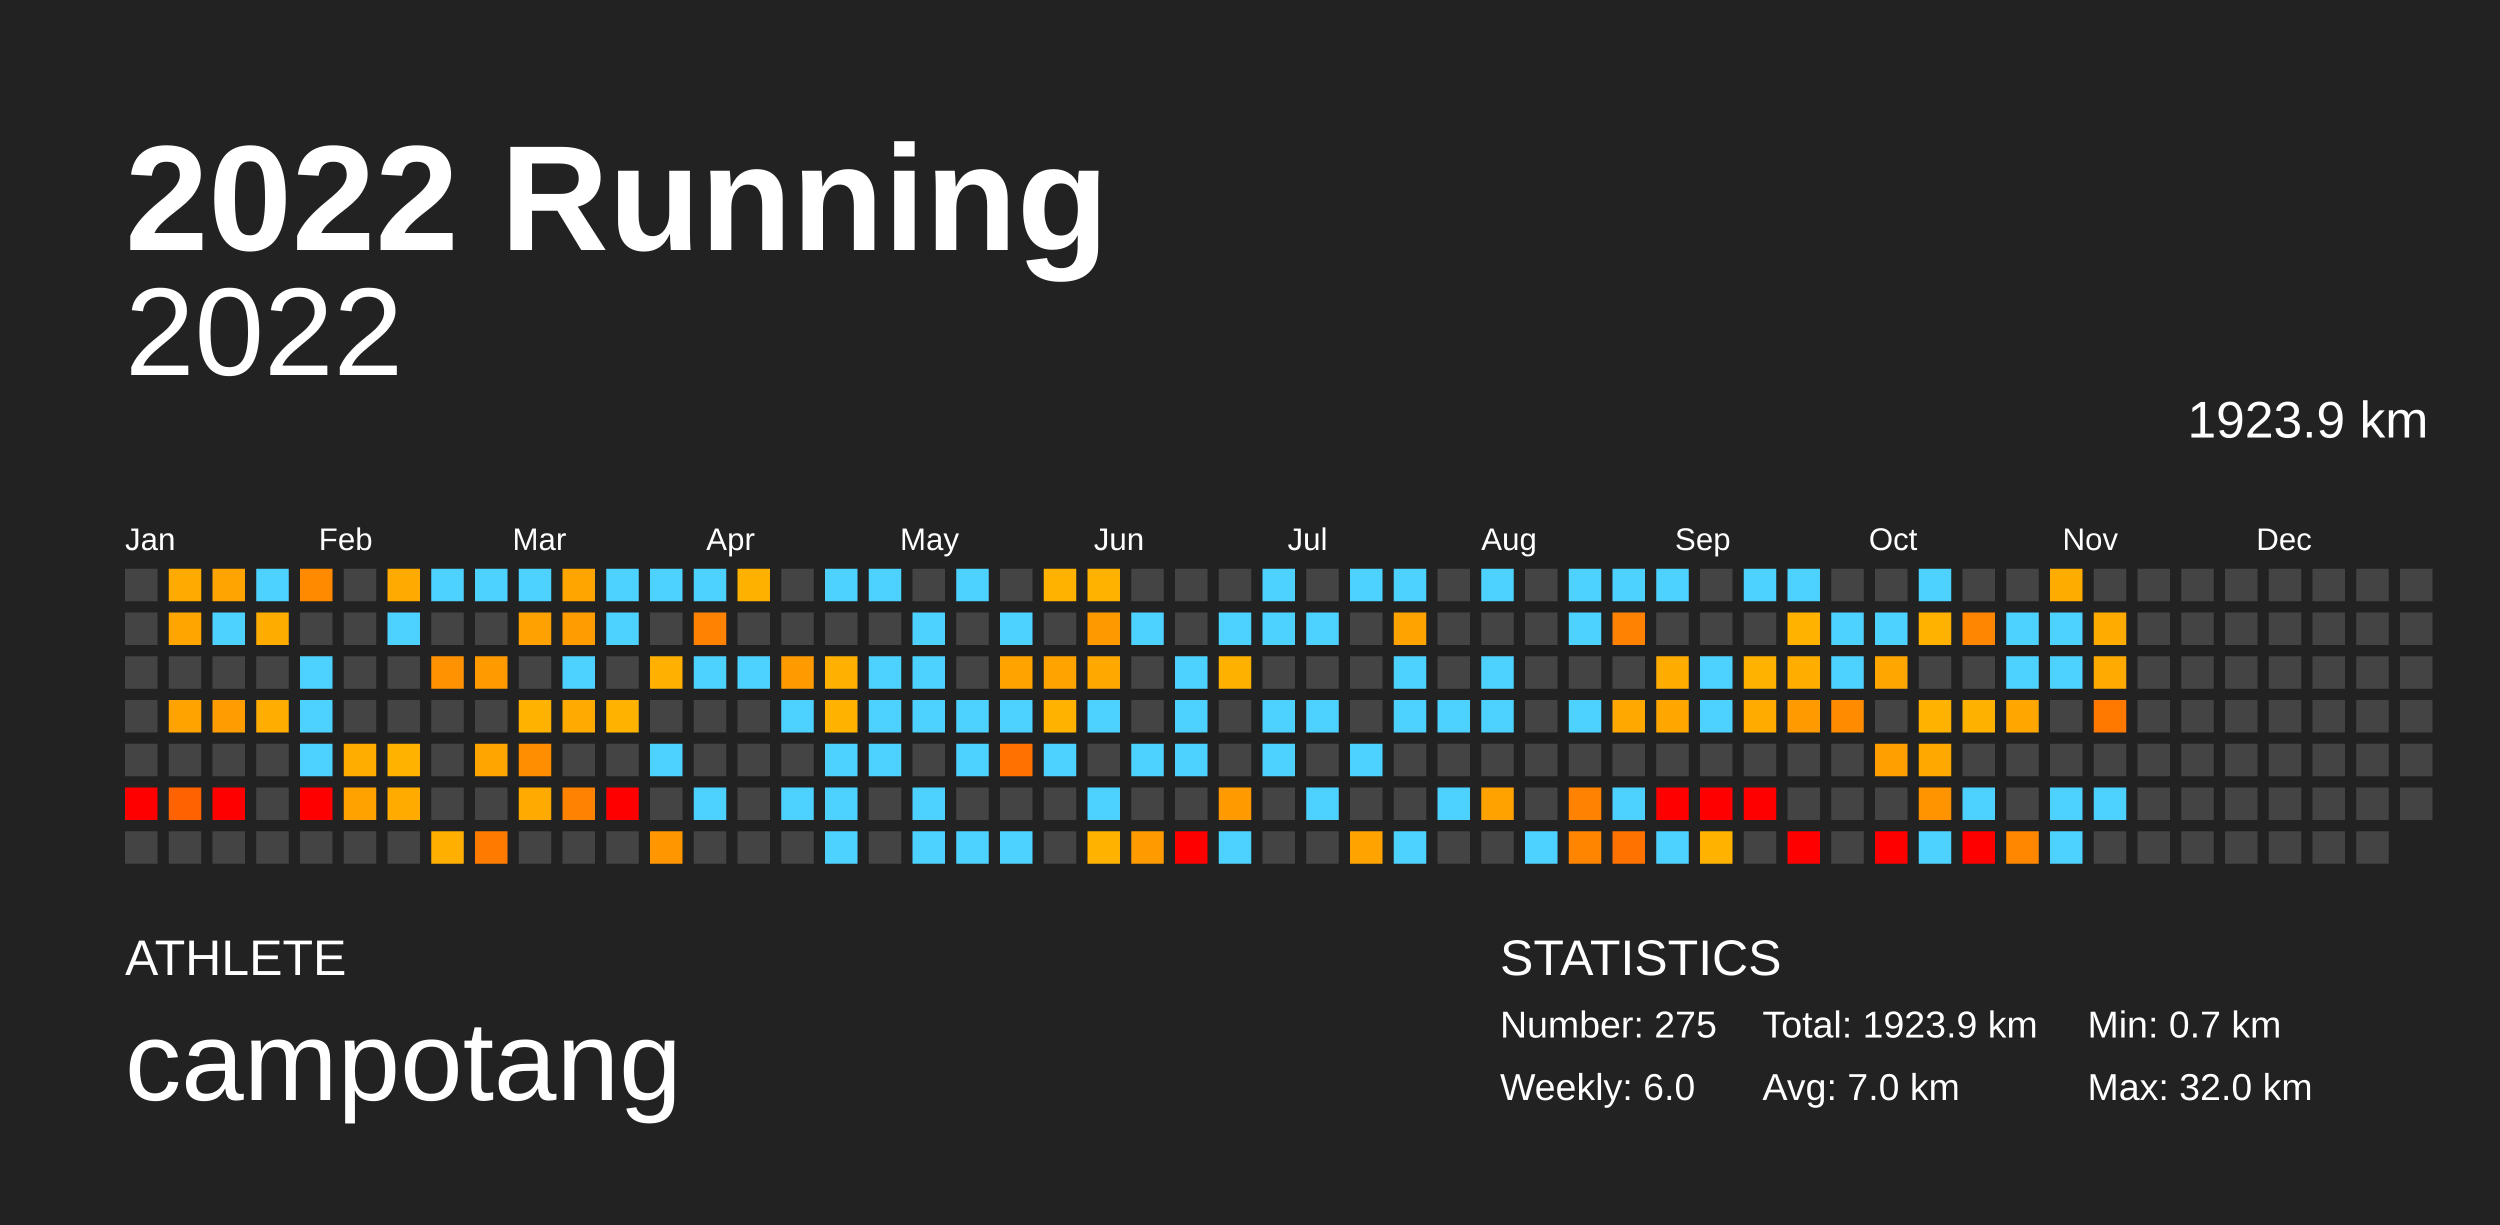
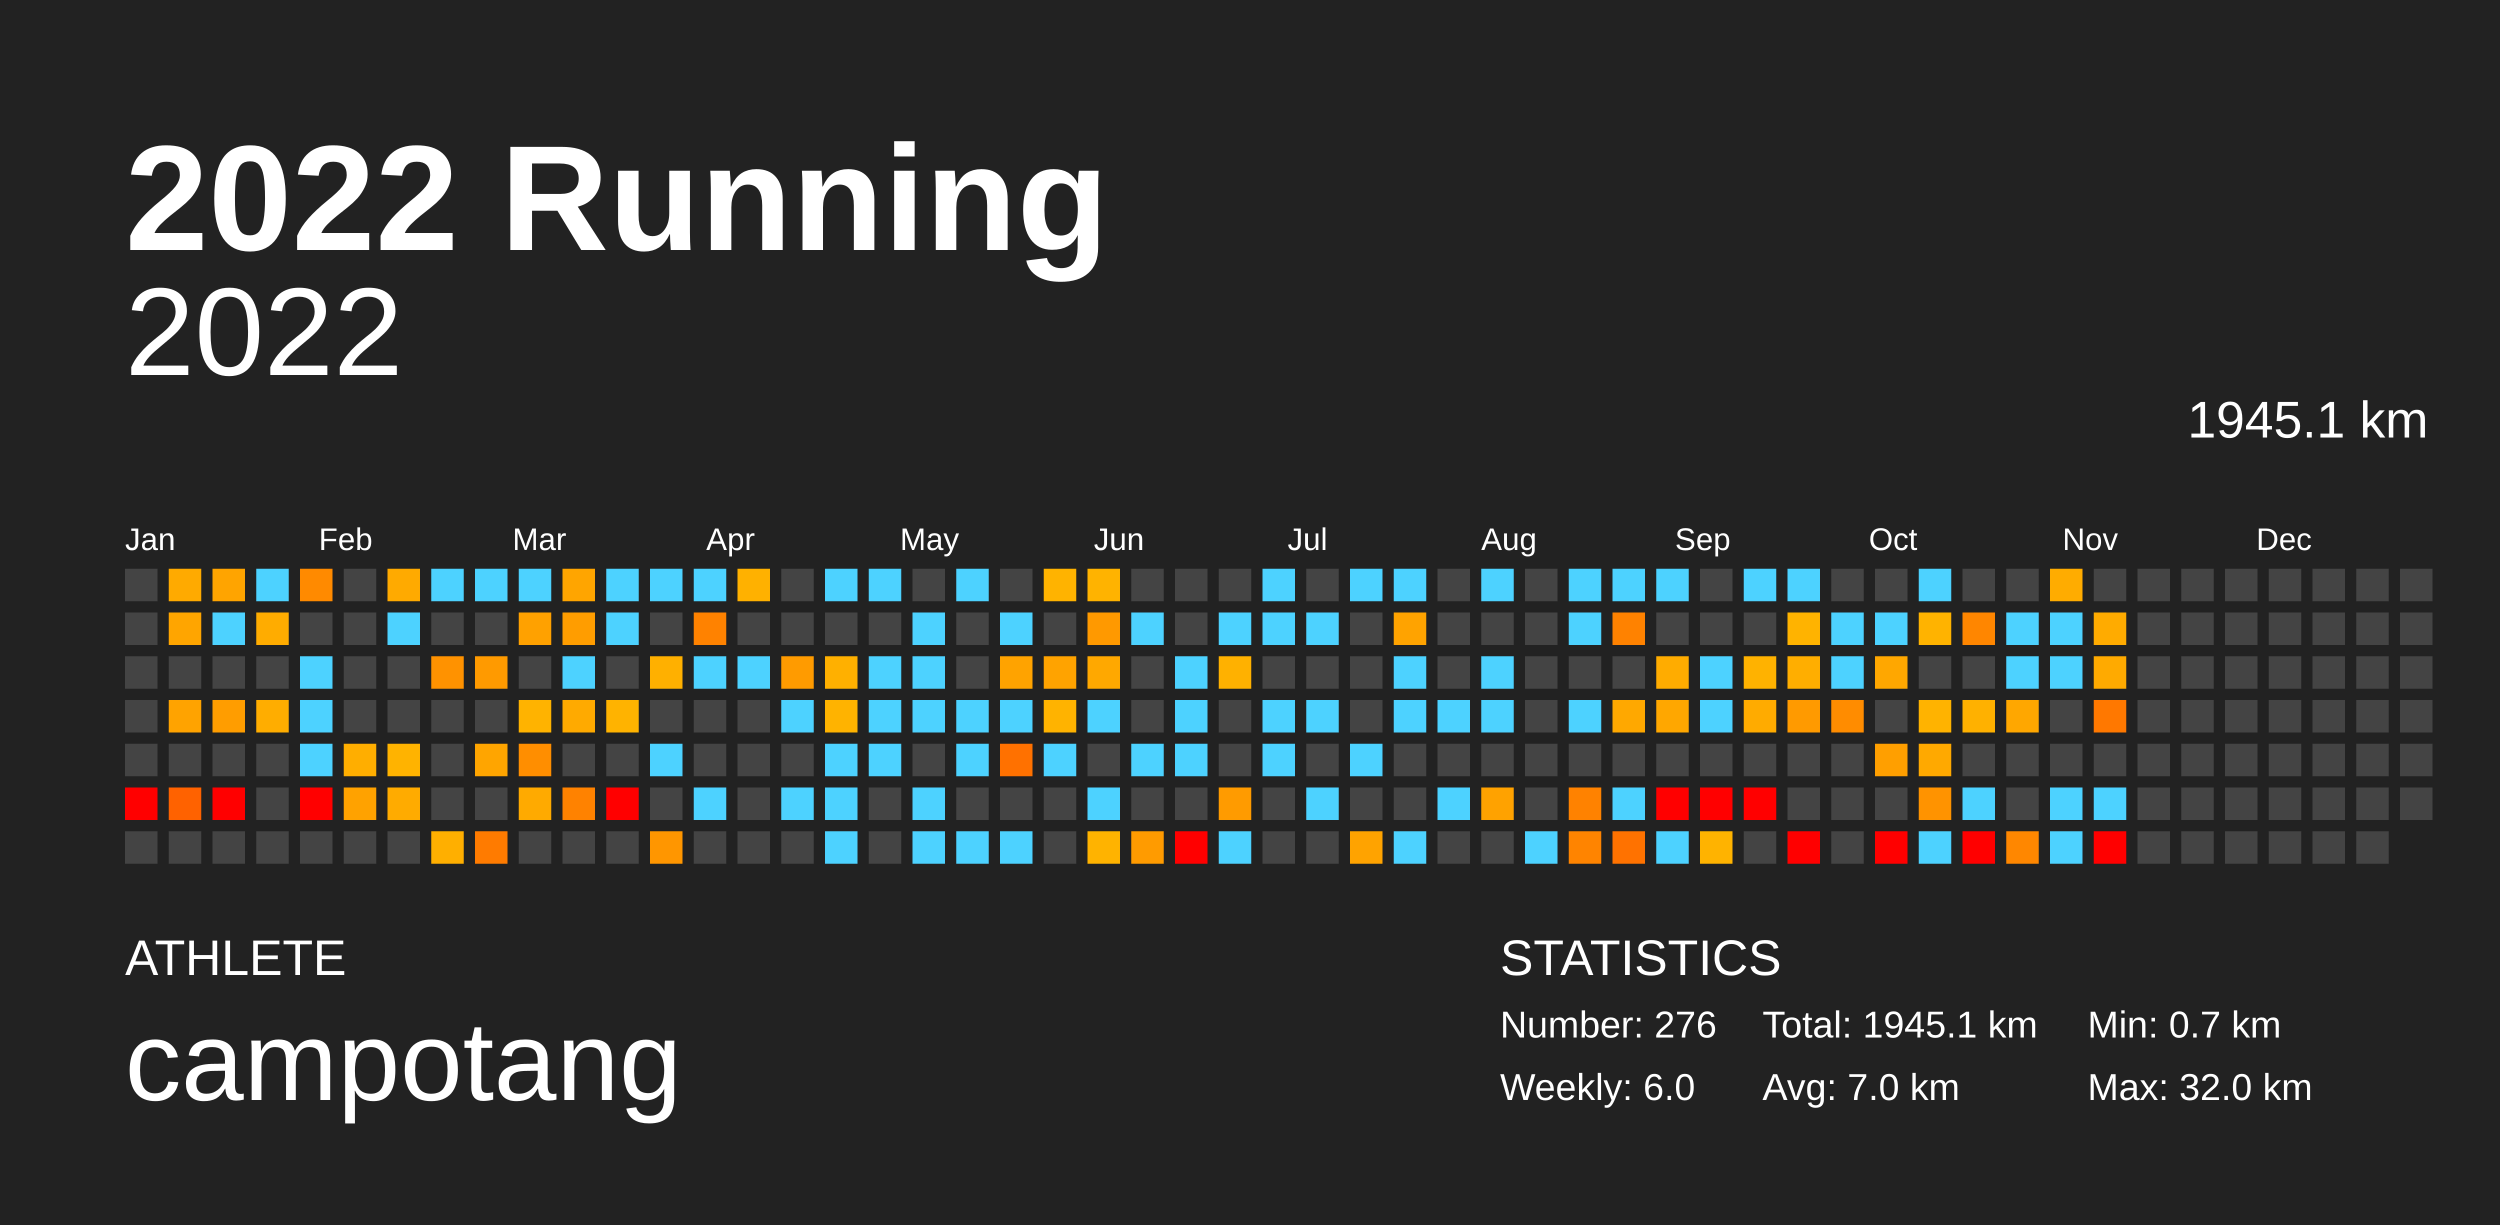
<svg xmlns="http://www.w3.org/2000/svg" baseProfile="full" height="98mm" version="1.1" viewBox="0,0,200,98" width="200mm">
  <defs />
  <rect fill="#222222" height="98" width="200" x="0" y="0" />
  <text fill="#FFFFFF" style="font-size:12px; font-family:Arial; font-weight:bold;" x="10" y="20">2022 Running</text>
  <text fill="#FFFFFF" style="font-size:4px; font-family:Arial" x="10" y="78">ATHLETE</text>
  <text fill="#FFFFFF" style="font-size:9px; font-family:Arial" x="10" y="88">campotang</text>
  <text fill="#FFFFFF" style="font-size:4px; font-family:Arial" x="120" y="78">STATISTICS</text>
-   <text fill="#FFFFFF" style="font-size:3px; font-family:Arial" x="120" y="83">Number: 275</text>
+   <text fill="#FFFFFF" style="font-size:3px; font-family:Arial" x="120" y="83">Number: 276</text>
  <text fill="#FFFFFF" style="font-size:3px; font-family:Arial" x="120" y="88">Weekly: 6.0</text>
-   <text fill="#FFFFFF" style="font-size:3px; font-family:Arial" x="141" y="83">Total: 1923.9 km</text>
+   <text fill="#FFFFFF" style="font-size:3px; font-family:Arial" x="141" y="83">Total: 1945.1 km</text>
  <text fill="#FFFFFF" style="font-size:3px; font-family:Arial" x="141" y="88">Avg: 7.0 km</text>
  <text fill="#FFFFFF" style="font-size:3px; font-family:Arial" x="167" y="83">Min: 0.7 km</text>
  <text fill="#FFFFFF" style="font-size:3px; font-family:Arial" x="167" y="88">Max: 32.0 km</text>
  <text alignment-baseline="hanging" fill="#FFFFFF" style="font-size:10.0px; font-family:Arial;" x="10" y="30">2022</text>
-   <text alignment-baseline="hanging" fill="#FFFFFF" style="font-size:4.125px; font-family:Arial;" x="175" y="35">1923.9 km</text>
+   <text alignment-baseline="hanging" fill="#FFFFFF" style="font-size:4.125px; font-family:Arial;" x="175" y="35">1945.1 km</text>
  <text fill="#FFFFFF" style="font-size:2.5px; font-family:Arial" x="10.0" y="44">Jan</text>
  <text fill="#FFFFFF" style="font-size:2.5px; font-family:Arial" x="25.5" y="44">Feb</text>
  <text fill="#FFFFFF" style="font-size:2.5px; font-family:Arial" x="41.0" y="44">Mar</text>
  <text fill="#FFFFFF" style="font-size:2.5px; font-family:Arial" x="56.5" y="44">Apr</text>
  <text fill="#FFFFFF" style="font-size:2.5px; font-family:Arial" x="72.0" y="44">May</text>
  <text fill="#FFFFFF" style="font-size:2.5px; font-family:Arial" x="87.5" y="44">Jun</text>
  <text fill="#FFFFFF" style="font-size:2.5px; font-family:Arial" x="103.0" y="44">Jul</text>
  <text fill="#FFFFFF" style="font-size:2.5px; font-family:Arial" x="118.5" y="44">Aug</text>
  <text fill="#FFFFFF" style="font-size:2.5px; font-family:Arial" x="134.0" y="44">Sep</text>
  <text fill="#FFFFFF" style="font-size:2.5px; font-family:Arial" x="149.5" y="44">Oct</text>
  <text fill="#FFFFFF" style="font-size:2.5px; font-family:Arial" x="165.0" y="44">Nov</text>
  <text fill="#FFFFFF" style="font-size:2.5px; font-family:Arial" x="180.5" y="44">Dec</text>
  <rect fill="#444444" height="2.6" width="2.6" x="10.0" y="45.5" />
  <rect fill="#444444" height="2.6" width="2.6" x="10.0" y="49.0" />
  <rect fill="#444444" height="2.6" width="2.6" x="10.0" y="52.5" />
  <rect fill="#444444" height="2.6" width="2.6" x="10.0" y="56.0" />
  <rect fill="#444444" height="2.6" width="2.6" x="10.0" y="59.5" />
  <rect fill="red" height="2.6" width="2.6" x="10.0" y="63.0" />
  <rect fill="#444444" height="2.6" width="2.6" x="10.0" y="66.5" />
  <rect fill="#ffaa00" height="2.6" width="2.6" x="13.5" y="45.5" />
  <rect fill="#ffa500" height="2.6" width="2.6" x="13.5" y="49.0" />
  <rect fill="#444444" height="2.6" width="2.6" x="13.5" y="52.5" />
  <rect fill="#ffa300" height="2.6" width="2.6" x="13.5" y="56.0" />
  <rect fill="#444444" height="2.6" width="2.6" x="13.5" y="59.5" />
  <rect fill="#ff6200" height="2.6" width="2.6" x="13.5" y="63.0" />
  <rect fill="#444444" height="2.6" width="2.6" x="13.5" y="66.5" />
  <rect fill="#ffa400" height="2.6" width="2.6" x="17.0" y="45.5" />
  <rect fill="#4dd2ff" height="2.6" width="2.6" x="17.0" y="49.0" />
  <rect fill="#444444" height="2.6" width="2.6" x="17.0" y="52.5" />
  <rect fill="#ff9d00" height="2.6" width="2.6" x="17.0" y="56.0" />
  <rect fill="#444444" height="2.6" width="2.6" x="17.0" y="59.5" />
  <rect fill="red" height="2.6" width="2.6" x="17.0" y="63.0" />
  <rect fill="#444444" height="2.6" width="2.6" x="17.0" y="66.5" />
  <rect fill="#4dd2ff" height="2.6" width="2.6" x="20.5" y="45.5" />
  <rect fill="#ffac00" height="2.6" width="2.6" x="20.5" y="49.0" />
  <rect fill="#444444" height="2.6" width="2.6" x="20.5" y="52.5" />
  <rect fill="#ffad00" height="2.6" width="2.6" x="20.5" y="56.0" />
  <rect fill="#444444" height="2.6" width="2.6" x="20.5" y="59.5" />
  <rect fill="#444444" height="2.6" width="2.6" x="20.5" y="63.0" />
  <rect fill="#444444" height="2.6" width="2.6" x="20.5" y="66.5" />
  <rect fill="#ff8a00" height="2.6" width="2.6" x="24.0" y="45.5" />
  <rect fill="#444444" height="2.6" width="2.6" x="24.0" y="49.0" />
  <rect fill="#4dd2ff" height="2.6" width="2.6" x="24.0" y="52.5" />
  <rect fill="#4dd2ff" height="2.6" width="2.6" x="24.0" y="56.0" />
  <rect fill="#4dd2ff" height="2.6" width="2.6" x="24.0" y="59.5" />
  <rect fill="red" height="2.6" width="2.6" x="24.0" y="63.0" />
  <rect fill="#444444" height="2.6" width="2.6" x="24.0" y="66.5" />
  <rect fill="#444444" height="2.6" width="2.6" x="27.5" y="45.5" />
  <rect fill="#444444" height="2.6" width="2.6" x="27.5" y="49.0" />
  <rect fill="#444444" height="2.6" width="2.6" x="27.5" y="52.5" />
  <rect fill="#444444" height="2.6" width="2.6" x="27.5" y="56.0" />
  <rect fill="#ffae00" height="2.6" width="2.6" x="27.5" y="59.5" />
  <rect fill="#ffa200" height="2.6" width="2.6" x="27.5" y="63.0" />
  <rect fill="#444444" height="2.6" width="2.6" x="27.5" y="66.5" />
  <rect fill="#ffaa00" height="2.6" width="2.6" x="31.0" y="45.5" />
  <rect fill="#4dd2ff" height="2.6" width="2.6" x="31.0" y="49.0" />
  <rect fill="#444444" height="2.6" width="2.6" x="31.0" y="52.5" />
  <rect fill="#444444" height="2.6" width="2.6" x="31.0" y="56.0" />
  <rect fill="#ffb300" height="2.6" width="2.6" x="31.0" y="59.5" />
  <rect fill="#ffab00" height="2.6" width="2.6" x="31.0" y="63.0" />
  <rect fill="#444444" height="2.6" width="2.6" x="31.0" y="66.5" />
  <rect fill="#4dd2ff" height="2.6" width="2.6" x="34.5" y="45.5" />
  <rect fill="#444444" height="2.6" width="2.6" x="34.5" y="49.0" />
  <rect fill="#ff9200" height="2.6" width="2.6" x="34.5" y="52.5" />
  <rect fill="#444444" height="2.6" width="2.6" x="34.5" y="56.0" />
  <rect fill="#444444" height="2.6" width="2.6" x="34.5" y="59.5" />
  <rect fill="#444444" height="2.6" width="2.6" x="34.5" y="63.0" />
  <rect fill="#ffaf00" height="2.6" width="2.6" x="34.5" y="66.5" />
  <rect fill="#4dd2ff" height="2.6" width="2.6" x="38.0" y="45.5" />
  <rect fill="#444444" height="2.6" width="2.6" x="38.0" y="49.0" />
  <rect fill="#ff9a00" height="2.6" width="2.6" x="38.0" y="52.5" />
  <rect fill="#444444" height="2.6" width="2.6" x="38.0" y="56.0" />
  <rect fill="#ffa500" height="2.6" width="2.6" x="38.0" y="59.5" />
  <rect fill="#444444" height="2.6" width="2.6" x="38.0" y="63.0" />
  <rect fill="#ff7b00" height="2.6" width="2.6" x="38.0" y="66.5" />
  <rect fill="#4dd2ff" height="2.6" width="2.6" x="41.5" y="45.5" />
  <rect fill="#ffa100" height="2.6" width="2.6" x="41.5" y="49.0" />
  <rect fill="#444444" height="2.6" width="2.6" x="41.5" y="52.5" />
  <rect fill="#ffb300" height="2.6" width="2.6" x="41.5" y="56.0" />
  <rect fill="#ff8e00" height="2.6" width="2.6" x="41.5" y="59.5" />
  <rect fill="#ffaa00" height="2.6" width="2.6" x="41.5" y="63.0" />
  <rect fill="#444444" height="2.6" width="2.6" x="41.5" y="66.5" />
  <rect fill="#ffa500" height="2.6" width="2.6" x="45.0" y="45.5" />
  <rect fill="#ff9d00" height="2.6" width="2.6" x="45.0" y="49.0" />
  <rect fill="#4dd2ff" height="2.6" width="2.6" x="45.0" y="52.5" />
  <rect fill="#ffaa00" height="2.6" width="2.6" x="45.0" y="56.0" />
  <rect fill="#444444" height="2.6" width="2.6" x="45.0" y="59.5" />
  <rect fill="#ff8200" height="2.6" width="2.6" x="45.0" y="63.0" />
  <rect fill="#444444" height="2.6" width="2.6" x="45.0" y="66.5" />
  <rect fill="#4dd2ff" height="2.6" width="2.6" x="48.5" y="45.5" />
  <rect fill="#4dd2ff" height="2.6" width="2.6" x="48.5" y="49.0" />
  <rect fill="#444444" height="2.6" width="2.6" x="48.5" y="52.5" />
  <rect fill="#ffb300" height="2.6" width="2.6" x="48.5" y="56.0" />
  <rect fill="#444444" height="2.6" width="2.6" x="48.5" y="59.5" />
  <rect fill="red" height="2.6" width="2.6" x="48.5" y="63.0" />
  <rect fill="#444444" height="2.6" width="2.6" x="48.5" y="66.5" />
  <rect fill="#4dd2ff" height="2.6" width="2.6" x="52.0" y="45.5" />
  <rect fill="#444444" height="2.6" width="2.6" x="52.0" y="49.0" />
  <rect fill="#ffb000" height="2.6" width="2.6" x="52.0" y="52.5" />
  <rect fill="#444444" height="2.6" width="2.6" x="52.0" y="56.0" />
  <rect fill="#4dd2ff" height="2.6" width="2.6" x="52.0" y="59.5" />
  <rect fill="#444444" height="2.6" width="2.6" x="52.0" y="63.0" />
  <rect fill="#ff9600" height="2.6" width="2.6" x="52.0" y="66.5" />
  <rect fill="#4dd2ff" height="2.6" width="2.6" x="55.5" y="45.5" />
  <rect fill="#ff8200" height="2.6" width="2.6" x="55.5" y="49.0" />
  <rect fill="#4dd2ff" height="2.6" width="2.6" x="55.5" y="52.5" />
  <rect fill="#444444" height="2.6" width="2.6" x="55.5" y="56.0" />
  <rect fill="#444444" height="2.6" width="2.6" x="55.5" y="59.5" />
  <rect fill="#4dd2ff" height="2.6" width="2.6" x="55.5" y="63.0" />
  <rect fill="#444444" height="2.6" width="2.6" x="55.5" y="66.5" />
  <rect fill="#ffb100" height="2.6" width="2.6" x="59.0" y="45.5" />
  <rect fill="#444444" height="2.6" width="2.6" x="59.0" y="49.0" />
  <rect fill="#4dd2ff" height="2.6" width="2.6" x="59.0" y="52.5" />
  <rect fill="#444444" height="2.6" width="2.6" x="59.0" y="56.0" />
  <rect fill="#444444" height="2.6" width="2.6" x="59.0" y="59.5" />
  <rect fill="#444444" height="2.6" width="2.6" x="59.0" y="63.0" />
  <rect fill="#444444" height="2.6" width="2.6" x="59.0" y="66.5" />
  <rect fill="#444444" height="2.6" width="2.6" x="62.5" y="45.5" />
  <rect fill="#444444" height="2.6" width="2.6" x="62.5" y="49.0" />
  <rect fill="#ff9b00" height="2.6" width="2.6" x="62.5" y="52.5" />
  <rect fill="#4dd2ff" height="2.6" width="2.6" x="62.5" y="56.0" />
  <rect fill="#444444" height="2.6" width="2.6" x="62.5" y="59.5" />
  <rect fill="#4dd2ff" height="2.6" width="2.6" x="62.5" y="63.0" />
  <rect fill="#444444" height="2.6" width="2.6" x="62.5" y="66.5" />
  <rect fill="#4dd2ff" height="2.6" width="2.6" x="66.0" y="45.5" />
  <rect fill="#444444" height="2.6" width="2.6" x="66.0" y="49.0" />
  <rect fill="#ffb000" height="2.6" width="2.6" x="66.0" y="52.5" />
  <rect fill="#ffb300" height="2.6" width="2.6" x="66.0" y="56.0" />
  <rect fill="#4dd2ff" height="2.6" width="2.6" x="66.0" y="59.5" />
  <rect fill="#4dd2ff" height="2.6" width="2.6" x="66.0" y="63.0" />
  <rect fill="#4dd2ff" height="2.6" width="2.6" x="66.0" y="66.5" />
  <rect fill="#4dd2ff" height="2.6" width="2.6" x="69.5" y="45.5" />
  <rect fill="#444444" height="2.6" width="2.6" x="69.5" y="49.0" />
  <rect fill="#4dd2ff" height="2.6" width="2.6" x="69.5" y="52.5" />
  <rect fill="#4dd2ff" height="2.6" width="2.6" x="69.5" y="56.0" />
  <rect fill="#4dd2ff" height="2.6" width="2.6" x="69.5" y="59.5" />
  <rect fill="#444444" height="2.6" width="2.6" x="69.5" y="63.0" />
  <rect fill="#444444" height="2.6" width="2.6" x="69.5" y="66.5" />
  <rect fill="#444444" height="2.6" width="2.6" x="73.0" y="45.5" />
  <rect fill="#4dd2ff" height="2.6" width="2.6" x="73.0" y="49.0" />
  <rect fill="#4dd2ff" height="2.6" width="2.6" x="73.0" y="52.5" />
  <rect fill="#4dd2ff" height="2.6" width="2.6" x="73.0" y="56.0" />
  <rect fill="#444444" height="2.6" width="2.6" x="73.0" y="59.5" />
  <rect fill="#4dd2ff" height="2.6" width="2.6" x="73.0" y="63.0" />
  <rect fill="#4dd2ff" height="2.6" width="2.6" x="73.0" y="66.5" />
  <rect fill="#4dd2ff" height="2.6" width="2.6" x="76.5" y="45.5" />
  <rect fill="#444444" height="2.6" width="2.6" x="76.5" y="49.0" />
  <rect fill="#444444" height="2.6" width="2.6" x="76.5" y="52.5" />
  <rect fill="#4dd2ff" height="2.6" width="2.6" x="76.5" y="56.0" />
  <rect fill="#4dd2ff" height="2.6" width="2.6" x="76.5" y="59.5" />
  <rect fill="#444444" height="2.6" width="2.6" x="76.5" y="63.0" />
  <rect fill="#4dd2ff" height="2.6" width="2.6" x="76.5" y="66.5" />
  <rect fill="#444444" height="2.6" width="2.6" x="80.0" y="45.5" />
  <rect fill="#4dd2ff" height="2.6" width="2.6" x="80.0" y="49.0" />
  <rect fill="#ffa300" height="2.6" width="2.6" x="80.0" y="52.5" />
  <rect fill="#4dd2ff" height="2.6" width="2.6" x="80.0" y="56.0" />
  <rect fill="#ff7100" height="2.6" width="2.6" x="80.0" y="59.5" />
  <rect fill="#444444" height="2.6" width="2.6" x="80.0" y="63.0" />
  <rect fill="#4dd2ff" height="2.6" width="2.6" x="80.0" y="66.5" />
  <rect fill="#ffb300" height="2.6" width="2.6" x="83.5" y="45.5" />
  <rect fill="#444444" height="2.6" width="2.6" x="83.5" y="49.0" />
  <rect fill="#ffa300" height="2.6" width="2.6" x="83.5" y="52.5" />
  <rect fill="#ffb300" height="2.6" width="2.6" x="83.5" y="56.0" />
  <rect fill="#4dd2ff" height="2.6" width="2.6" x="83.5" y="59.5" />
  <rect fill="#444444" height="2.6" width="2.6" x="83.5" y="63.0" />
  <rect fill="#444444" height="2.6" width="2.6" x="83.5" y="66.5" />
  <rect fill="#ffb300" height="2.6" width="2.6" x="87.0" y="45.5" />
  <rect fill="#ff9900" height="2.6" width="2.6" x="87.0" y="49.0" />
  <rect fill="#ffa800" height="2.6" width="2.6" x="87.0" y="52.5" />
  <rect fill="#4dd2ff" height="2.6" width="2.6" x="87.0" y="56.0" />
  <rect fill="#444444" height="2.6" width="2.6" x="87.0" y="59.5" />
  <rect fill="#4dd2ff" height="2.6" width="2.6" x="87.0" y="63.0" />
  <rect fill="#ffb300" height="2.6" width="2.6" x="87.0" y="66.5" />
  <rect fill="#444444" height="2.6" width="2.6" x="90.5" y="45.5" />
  <rect fill="#4dd2ff" height="2.6" width="2.6" x="90.5" y="49.0" />
  <rect fill="#444444" height="2.6" width="2.6" x="90.5" y="52.5" />
  <rect fill="#444444" height="2.6" width="2.6" x="90.5" y="56.0" />
  <rect fill="#4dd2ff" height="2.6" width="2.6" x="90.5" y="59.5" />
  <rect fill="#444444" height="2.6" width="2.6" x="90.5" y="63.0" />
  <rect fill="#ff9b00" height="2.6" width="2.6" x="90.5" y="66.5" />
  <rect fill="#444444" height="2.6" width="2.6" x="94.0" y="45.5" />
  <rect fill="#444444" height="2.6" width="2.6" x="94.0" y="49.0" />
  <rect fill="#4dd2ff" height="2.6" width="2.6" x="94.0" y="52.5" />
  <rect fill="#4dd2ff" height="2.6" width="2.6" x="94.0" y="56.0" />
  <rect fill="#4dd2ff" height="2.6" width="2.6" x="94.0" y="59.5" />
  <rect fill="#444444" height="2.6" width="2.6" x="94.0" y="63.0" />
  <rect fill="red" height="2.6" width="2.6" x="94.0" y="66.5" />
  <rect fill="#444444" height="2.6" width="2.6" x="97.5" y="45.5" />
  <rect fill="#4dd2ff" height="2.6" width="2.6" x="97.5" y="49.0" />
  <rect fill="#ffb100" height="2.6" width="2.6" x="97.5" y="52.5" />
  <rect fill="#444444" height="2.6" width="2.6" x="97.5" y="56.0" />
  <rect fill="#444444" height="2.6" width="2.6" x="97.5" y="59.5" />
  <rect fill="#ff9b00" height="2.6" width="2.6" x="97.5" y="63.0" />
  <rect fill="#4dd2ff" height="2.6" width="2.6" x="97.5" y="66.5" />
  <rect fill="#4dd2ff" height="2.6" width="2.6" x="101.0" y="45.5" />
  <rect fill="#4dd2ff" height="2.6" width="2.6" x="101.0" y="49.0" />
  <rect fill="#444444" height="2.6" width="2.6" x="101.0" y="52.5" />
  <rect fill="#4dd2ff" height="2.6" width="2.6" x="101.0" y="56.0" />
  <rect fill="#4dd2ff" height="2.6" width="2.6" x="101.0" y="59.5" />
  <rect fill="#444444" height="2.6" width="2.6" x="101.0" y="63.0" />
  <rect fill="#444444" height="2.6" width="2.6" x="101.0" y="66.5" />
  <rect fill="#444444" height="2.6" width="2.6" x="104.5" y="45.5" />
  <rect fill="#4dd2ff" height="2.6" width="2.6" x="104.5" y="49.0" />
  <rect fill="#444444" height="2.6" width="2.6" x="104.5" y="52.5" />
  <rect fill="#4dd2ff" height="2.6" width="2.6" x="104.5" y="56.0" />
  <rect fill="#444444" height="2.6" width="2.6" x="104.5" y="59.5" />
  <rect fill="#4dd2ff" height="2.6" width="2.6" x="104.5" y="63.0" />
  <rect fill="#444444" height="2.6" width="2.6" x="104.5" y="66.5" />
  <rect fill="#4dd2ff" height="2.6" width="2.6" x="108.0" y="45.5" />
  <rect fill="#444444" height="2.6" width="2.6" x="108.0" y="49.0" />
  <rect fill="#444444" height="2.6" width="2.6" x="108.0" y="52.5" />
  <rect fill="#444444" height="2.6" width="2.6" x="108.0" y="56.0" />
  <rect fill="#4dd2ff" height="2.6" width="2.6" x="108.0" y="59.5" />
  <rect fill="#444444" height="2.6" width="2.6" x="108.0" y="63.0" />
  <rect fill="#ffa300" height="2.6" width="2.6" x="108.0" y="66.5" />
  <rect fill="#4dd2ff" height="2.6" width="2.6" x="111.5" y="45.5" />
  <rect fill="#ffa300" height="2.6" width="2.6" x="111.5" y="49.0" />
  <rect fill="#4dd2ff" height="2.6" width="2.6" x="111.5" y="52.5" />
  <rect fill="#4dd2ff" height="2.6" width="2.6" x="111.5" y="56.0" />
  <rect fill="#444444" height="2.6" width="2.6" x="111.5" y="59.5" />
  <rect fill="#444444" height="2.6" width="2.6" x="111.5" y="63.0" />
  <rect fill="#4dd2ff" height="2.6" width="2.6" x="111.5" y="66.5" />
  <rect fill="#444444" height="2.6" width="2.6" x="115.0" y="45.5" />
  <rect fill="#444444" height="2.6" width="2.6" x="115.0" y="49.0" />
  <rect fill="#444444" height="2.6" width="2.6" x="115.0" y="52.5" />
  <rect fill="#4dd2ff" height="2.6" width="2.6" x="115.0" y="56.0" />
  <rect fill="#444444" height="2.6" width="2.6" x="115.0" y="59.5" />
  <rect fill="#4dd2ff" height="2.6" width="2.6" x="115.0" y="63.0" />
  <rect fill="#444444" height="2.6" width="2.6" x="115.0" y="66.5" />
  <rect fill="#4dd2ff" height="2.6" width="2.6" x="118.5" y="45.5" />
  <rect fill="#444444" height="2.6" width="2.6" x="118.5" y="49.0" />
  <rect fill="#4dd2ff" height="2.6" width="2.6" x="118.5" y="52.5" />
  <rect fill="#4dd2ff" height="2.6" width="2.6" x="118.5" y="56.0" />
  <rect fill="#444444" height="2.6" width="2.6" x="118.5" y="59.5" />
  <rect fill="#ffa200" height="2.6" width="2.6" x="118.5" y="63.0" />
  <rect fill="#444444" height="2.6" width="2.6" x="118.5" y="66.5" />
  <rect fill="#444444" height="2.6" width="2.6" x="122.0" y="45.5" />
  <rect fill="#444444" height="2.6" width="2.6" x="122.0" y="49.0" />
  <rect fill="#444444" height="2.6" width="2.6" x="122.0" y="52.5" />
  <rect fill="#444444" height="2.6" width="2.6" x="122.0" y="56.0" />
  <rect fill="#444444" height="2.6" width="2.6" x="122.0" y="59.5" />
  <rect fill="#444444" height="2.6" width="2.6" x="122.0" y="63.0" />
  <rect fill="#4dd2ff" height="2.6" width="2.6" x="122.0" y="66.5" />
  <rect fill="#4dd2ff" height="2.6" width="2.6" x="125.5" y="45.5" />
  <rect fill="#4dd2ff" height="2.6" width="2.6" x="125.5" y="49.0" />
  <rect fill="#444444" height="2.6" width="2.6" x="125.5" y="52.5" />
  <rect fill="#4dd2ff" height="2.6" width="2.6" x="125.5" y="56.0" />
  <rect fill="#444444" height="2.6" width="2.6" x="125.5" y="59.5" />
  <rect fill="#ff8200" height="2.6" width="2.6" x="125.5" y="63.0" />
  <rect fill="#ff8400" height="2.6" width="2.6" x="125.5" y="66.5" />
  <rect fill="#4dd2ff" height="2.6" width="2.6" x="129.0" y="45.5" />
  <rect fill="#ff8200" height="2.6" width="2.6" x="129.0" y="49.0" />
  <rect fill="#444444" height="2.6" width="2.6" x="129.0" y="52.5" />
  <rect fill="#ffa800" height="2.6" width="2.6" x="129.0" y="56.0" />
  <rect fill="#444444" height="2.6" width="2.6" x="129.0" y="59.5" />
  <rect fill="#4dd2ff" height="2.6" width="2.6" x="129.0" y="63.0" />
  <rect fill="#ff7200" height="2.6" width="2.6" x="129.0" y="66.5" />
  <rect fill="#4dd2ff" height="2.6" width="2.6" x="132.5" y="45.5" />
  <rect fill="#444444" height="2.6" width="2.6" x="132.5" y="49.0" />
  <rect fill="#ffac00" height="2.6" width="2.6" x="132.5" y="52.5" />
  <rect fill="#ffa700" height="2.6" width="2.6" x="132.5" y="56.0" />
  <rect fill="#444444" height="2.6" width="2.6" x="132.5" y="59.5" />
  <rect fill="red" height="2.6" width="2.6" x="132.5" y="63.0" />
  <rect fill="#4dd2ff" height="2.6" width="2.6" x="132.5" y="66.5" />
  <rect fill="#444444" height="2.6" width="2.6" x="136.0" y="45.5" />
  <rect fill="#444444" height="2.6" width="2.6" x="136.0" y="49.0" />
  <rect fill="#4dd2ff" height="2.6" width="2.6" x="136.0" y="52.5" />
  <rect fill="#4dd2ff" height="2.6" width="2.6" x="136.0" y="56.0" />
  <rect fill="#444444" height="2.6" width="2.6" x="136.0" y="59.5" />
  <rect fill="red" height="2.6" width="2.6" x="136.0" y="63.0" />
  <rect fill="#ffb300" height="2.6" width="2.6" x="136.0" y="66.5" />
  <rect fill="#4dd2ff" height="2.6" width="2.6" x="139.5" y="45.5" />
  <rect fill="#444444" height="2.6" width="2.6" x="139.5" y="49.0" />
  <rect fill="#ffb200" height="2.6" width="2.6" x="139.5" y="52.5" />
  <rect fill="#ffab00" height="2.6" width="2.6" x="139.5" y="56.0" />
  <rect fill="#444444" height="2.6" width="2.6" x="139.5" y="59.5" />
  <rect fill="red" height="2.6" width="2.6" x="139.5" y="63.0" />
  <rect fill="#444444" height="2.6" width="2.6" x="139.5" y="66.5" />
  <rect fill="#4dd2ff" height="2.6" width="2.6" x="143.0" y="45.5" />
  <rect fill="#ffb300" height="2.6" width="2.6" x="143.0" y="49.0" />
  <rect fill="#ffae00" height="2.6" width="2.6" x="143.0" y="52.5" />
  <rect fill="#ff9a00" height="2.6" width="2.6" x="143.0" y="56.0" />
  <rect fill="#444444" height="2.6" width="2.6" x="143.0" y="59.5" />
  <rect fill="#444444" height="2.6" width="2.6" x="143.0" y="63.0" />
  <rect fill="red" height="2.6" width="2.6" x="143.0" y="66.5" />
  <rect fill="#444444" height="2.6" width="2.6" x="146.5" y="45.5" />
  <rect fill="#4dd2ff" height="2.6" width="2.6" x="146.5" y="49.0" />
  <rect fill="#4dd2ff" height="2.6" width="2.6" x="146.5" y="52.5" />
  <rect fill="#ff8c00" height="2.6" width="2.6" x="146.5" y="56.0" />
  <rect fill="#444444" height="2.6" width="2.6" x="146.5" y="59.5" />
  <rect fill="#444444" height="2.6" width="2.6" x="146.5" y="63.0" />
  <rect fill="#444444" height="2.6" width="2.6" x="146.5" y="66.5" />
  <rect fill="#444444" height="2.6" width="2.6" x="150.0" y="45.5" />
  <rect fill="#4dd2ff" height="2.6" width="2.6" x="150.0" y="49.0" />
  <rect fill="#ffa700" height="2.6" width="2.6" x="150.0" y="52.5" />
  <rect fill="#444444" height="2.6" width="2.6" x="150.0" y="56.0" />
  <rect fill="#ff9f00" height="2.6" width="2.6" x="150.0" y="59.5" />
  <rect fill="#444444" height="2.6" width="2.6" x="150.0" y="63.0" />
  <rect fill="red" height="2.6" width="2.6" x="150.0" y="66.5" />
  <rect fill="#4dd2ff" height="2.6" width="2.6" x="153.5" y="45.5" />
  <rect fill="#ffb300" height="2.6" width="2.6" x="153.5" y="49.0" />
  <rect fill="#444444" height="2.6" width="2.6" x="153.5" y="52.5" />
  <rect fill="#ffb300" height="2.6" width="2.6" x="153.5" y="56.0" />
  <rect fill="#ffa900" height="2.6" width="2.6" x="153.5" y="59.5" />
  <rect fill="#ff9300" height="2.6" width="2.6" x="153.5" y="63.0" />
  <rect fill="#4dd2ff" height="2.6" width="2.6" x="153.5" y="66.5" />
  <rect fill="#444444" height="2.6" width="2.6" x="157.0" y="45.5" />
  <rect fill="#ff8600" height="2.6" width="2.6" x="157.0" y="49.0" />
  <rect fill="#444444" height="2.6" width="2.6" x="157.0" y="52.5" />
  <rect fill="#ffb100" height="2.6" width="2.6" x="157.0" y="56.0" />
  <rect fill="#444444" height="2.6" width="2.6" x="157.0" y="59.5" />
  <rect fill="#4dd2ff" height="2.6" width="2.6" x="157.0" y="63.0" />
  <rect fill="red" height="2.6" width="2.6" x="157.0" y="66.5" />
  <rect fill="#444444" height="2.6" width="2.6" x="160.5" y="45.5" />
  <rect fill="#4dd2ff" height="2.6" width="2.6" x="160.5" y="49.0" />
  <rect fill="#4dd2ff" height="2.6" width="2.6" x="160.5" y="52.5" />
  <rect fill="#ffa700" height="2.6" width="2.6" x="160.5" y="56.0" />
  <rect fill="#444444" height="2.6" width="2.6" x="160.5" y="59.5" />
  <rect fill="#444444" height="2.6" width="2.6" x="160.5" y="63.0" />
  <rect fill="#ff8700" height="2.6" width="2.6" x="160.5" y="66.5" />
  <rect fill="#ffac00" height="2.6" width="2.6" x="164.0" y="45.5" />
  <rect fill="#4dd2ff" height="2.6" width="2.6" x="164.0" y="49.0" />
  <rect fill="#4dd2ff" height="2.6" width="2.6" x="164.0" y="52.5" />
  <rect fill="#444444" height="2.6" width="2.6" x="164.0" y="56.0" />
  <rect fill="#444444" height="2.6" width="2.6" x="164.0" y="59.5" />
  <rect fill="#4dd2ff" height="2.6" width="2.6" x="164.0" y="63.0" />
  <rect fill="#4dd2ff" height="2.6" width="2.6" x="164.0" y="66.5" />
  <rect fill="#444444" height="2.6" width="2.6" x="167.5" y="45.5" />
  <rect fill="#ffab00" height="2.6" width="2.6" x="167.5" y="49.0" />
  <rect fill="#ffaa00" height="2.6" width="2.6" x="167.5" y="52.5" />
  <rect fill="#ff7800" height="2.6" width="2.6" x="167.5" y="56.0" />
  <rect fill="#444444" height="2.6" width="2.6" x="167.5" y="59.5" />
  <rect fill="#4dd2ff" height="2.6" width="2.6" x="167.5" y="63.0" />
-   <rect fill="#444444" height="2.6" width="2.6" x="167.5" y="66.5" />
+   <rect fill="red" height="2.6" width="2.6" x="167.5" y="66.5" />
  <rect fill="#444444" height="2.6" width="2.6" x="171.0" y="45.5" />
  <rect fill="#444444" height="2.6" width="2.6" x="171.0" y="49.0" />
  <rect fill="#444444" height="2.6" width="2.6" x="171.0" y="52.5" />
  <rect fill="#444444" height="2.6" width="2.6" x="171.0" y="56.0" />
  <rect fill="#444444" height="2.6" width="2.6" x="171.0" y="59.5" />
  <rect fill="#444444" height="2.6" width="2.6" x="171.0" y="63.0" />
  <rect fill="#444444" height="2.6" width="2.6" x="171.0" y="66.5" />
  <rect fill="#444444" height="2.6" width="2.6" x="174.5" y="45.5" />
  <rect fill="#444444" height="2.6" width="2.6" x="174.5" y="49.0" />
  <rect fill="#444444" height="2.6" width="2.6" x="174.5" y="52.5" />
  <rect fill="#444444" height="2.6" width="2.6" x="174.5" y="56.0" />
  <rect fill="#444444" height="2.6" width="2.6" x="174.5" y="59.5" />
  <rect fill="#444444" height="2.6" width="2.6" x="174.5" y="63.0" />
  <rect fill="#444444" height="2.6" width="2.6" x="174.5" y="66.5" />
  <rect fill="#444444" height="2.6" width="2.6" x="178.0" y="45.5" />
  <rect fill="#444444" height="2.6" width="2.6" x="178.0" y="49.0" />
  <rect fill="#444444" height="2.6" width="2.6" x="178.0" y="52.5" />
  <rect fill="#444444" height="2.6" width="2.6" x="178.0" y="56.0" />
  <rect fill="#444444" height="2.6" width="2.6" x="178.0" y="59.5" />
  <rect fill="#444444" height="2.6" width="2.6" x="178.0" y="63.0" />
  <rect fill="#444444" height="2.6" width="2.6" x="178.0" y="66.5" />
  <rect fill="#444444" height="2.6" width="2.6" x="181.5" y="45.5" />
  <rect fill="#444444" height="2.6" width="2.6" x="181.5" y="49.0" />
  <rect fill="#444444" height="2.6" width="2.6" x="181.5" y="52.5" />
  <rect fill="#444444" height="2.6" width="2.6" x="181.5" y="56.0" />
  <rect fill="#444444" height="2.6" width="2.6" x="181.5" y="59.5" />
  <rect fill="#444444" height="2.6" width="2.6" x="181.5" y="63.0" />
  <rect fill="#444444" height="2.6" width="2.6" x="181.5" y="66.5" />
  <rect fill="#444444" height="2.6" width="2.6" x="185.0" y="45.5" />
  <rect fill="#444444" height="2.6" width="2.6" x="185.0" y="49.0" />
  <rect fill="#444444" height="2.6" width="2.6" x="185.0" y="52.5" />
  <rect fill="#444444" height="2.6" width="2.6" x="185.0" y="56.0" />
  <rect fill="#444444" height="2.6" width="2.6" x="185.0" y="59.5" />
  <rect fill="#444444" height="2.6" width="2.6" x="185.0" y="63.0" />
  <rect fill="#444444" height="2.6" width="2.6" x="185.0" y="66.5" />
  <rect fill="#444444" height="2.6" width="2.6" x="188.5" y="45.5" />
  <rect fill="#444444" height="2.6" width="2.6" x="188.5" y="49.0" />
  <rect fill="#444444" height="2.6" width="2.6" x="188.5" y="52.5" />
  <rect fill="#444444" height="2.6" width="2.6" x="188.5" y="56.0" />
  <rect fill="#444444" height="2.6" width="2.6" x="188.5" y="59.5" />
  <rect fill="#444444" height="2.6" width="2.6" x="188.5" y="63.0" />
  <rect fill="#444444" height="2.6" width="2.6" x="188.5" y="66.5" />
  <rect fill="#444444" height="2.6" width="2.6" x="192.0" y="45.5" />
  <rect fill="#444444" height="2.6" width="2.6" x="192.0" y="49.0" />
  <rect fill="#444444" height="2.6" width="2.6" x="192.0" y="52.5" />
  <rect fill="#444444" height="2.6" width="2.6" x="192.0" y="56.0" />
  <rect fill="#444444" height="2.6" width="2.6" x="192.0" y="59.5" />
  <rect fill="#444444" height="2.6" width="2.6" x="192.0" y="63.0" />
</svg>
